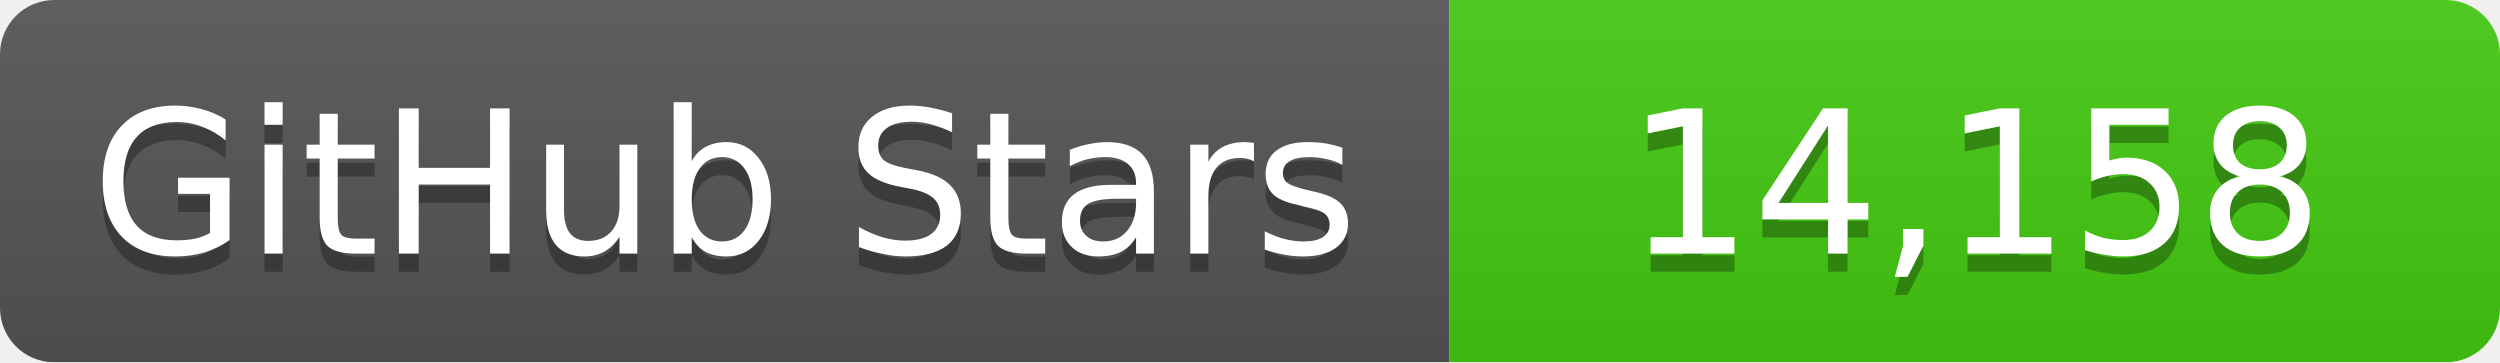
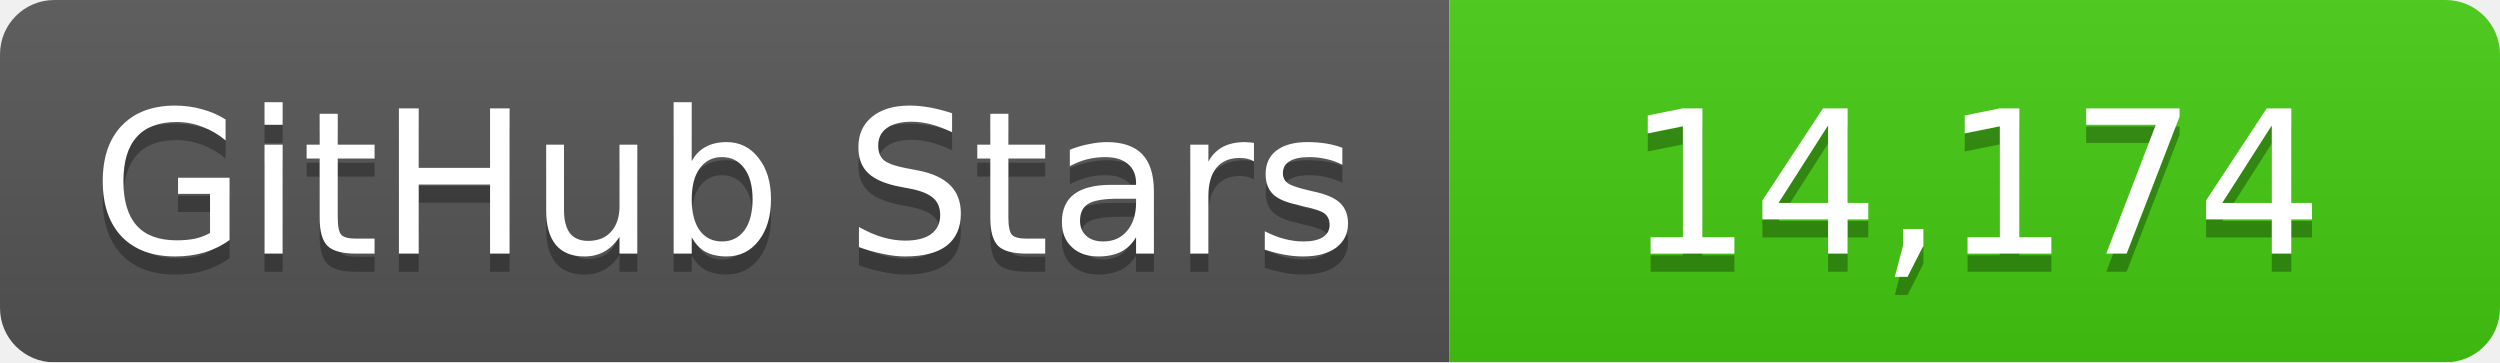
<svg xmlns="http://www.w3.org/2000/svg" width="138" height="20">
  <linearGradient id="b" x2="0" y2="100%">
    <stop offset="0" stop-color="#bbb" stop-opacity=".1" />
    <stop offset="1" stop-opacity=".1" />
  </linearGradient>
  <mask id="a">
    <rect width="138" height="20" rx="3" fill="#fff" />
  </mask>
  <g mask="url(#a)">
    <path fill="#555" d="M0 0h80v20H0z" />
    <path fill="#4c1" d="M80 0h58v20H80z" />
    <path fill="url(#b)" d="M0 0h138v20H0z" />
  </g>
  <g fill="#fff" text-anchor="middle" font-family="DejaVu Sans,Verdana,Geneva,sans-serif" font-size="11">
    <text x="40" y="15" fill="#010101" fill-opacity=".3">GitHub Stars</text>
    <text x="40" y="14">GitHub Stars</text>
-     <text x="109" y="15" fill="#010101" fill-opacity=".3">14,158</text>
-     <text x="109" y="14">14,158</text>
+     <text x="109" y="15" fill="#010101" fill-opacity=".3">14,174</text>
+     <text x="109" y="14">14,174</text>
  </g>
</svg>
